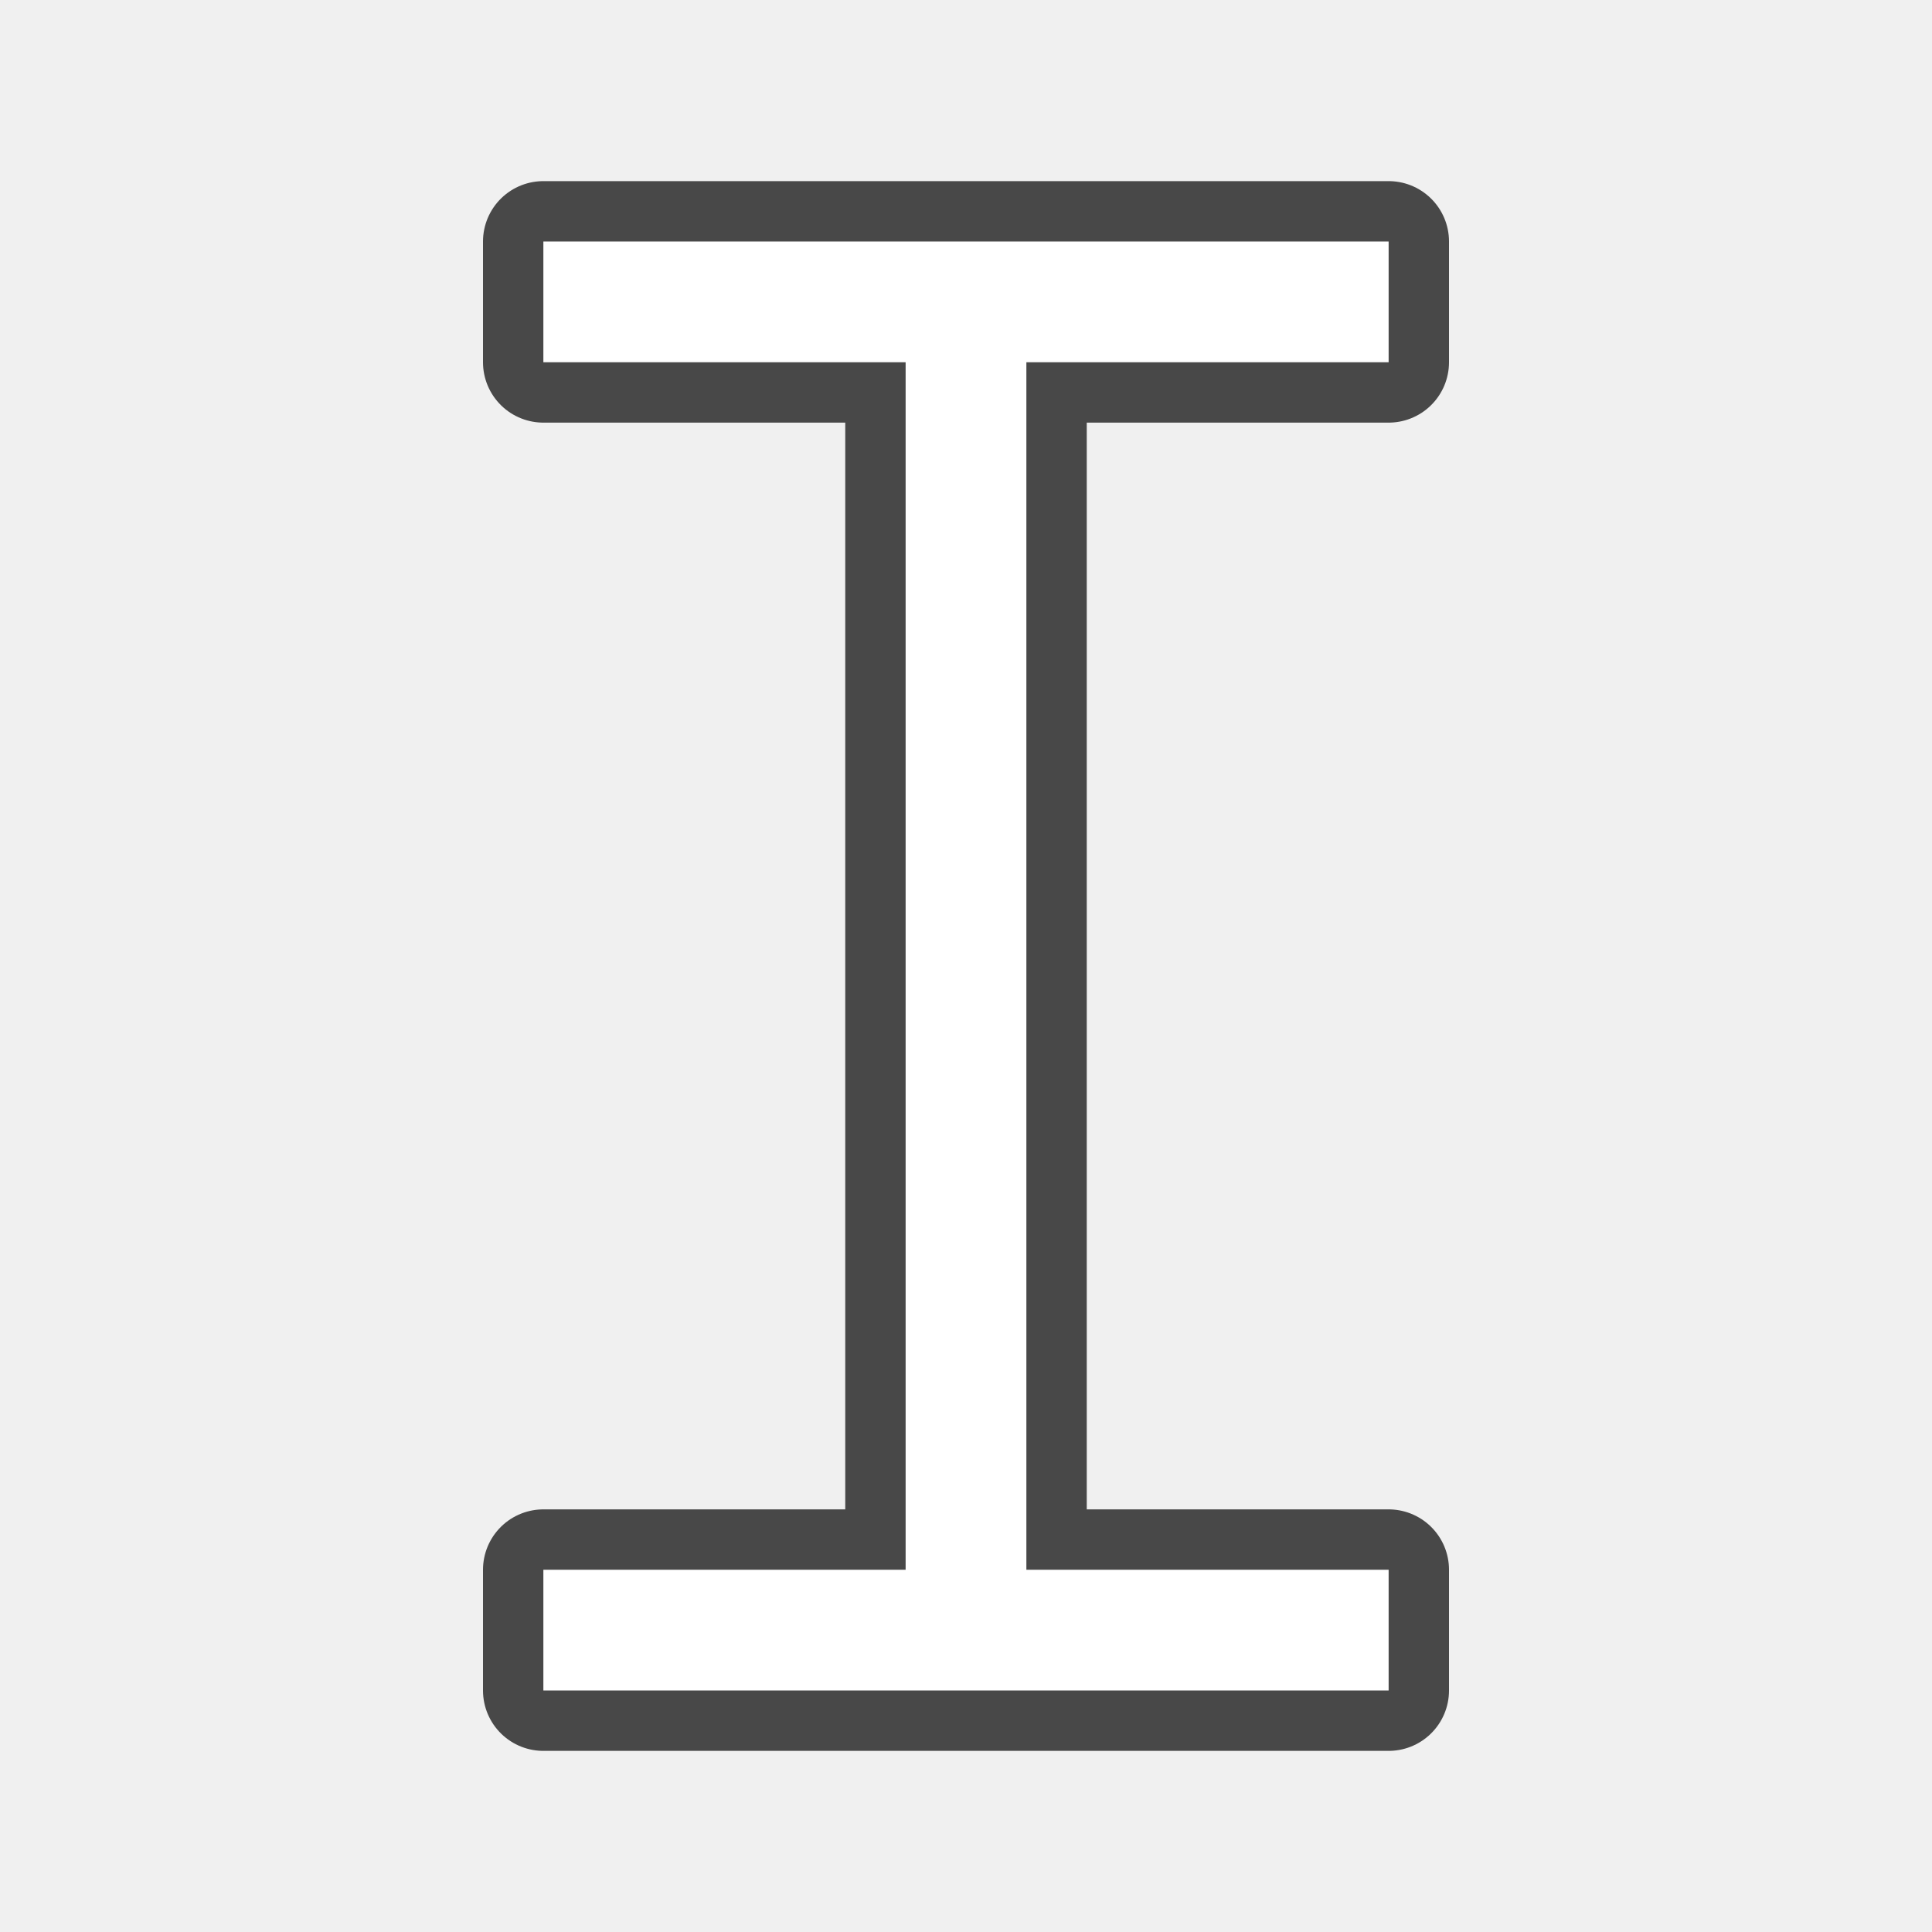
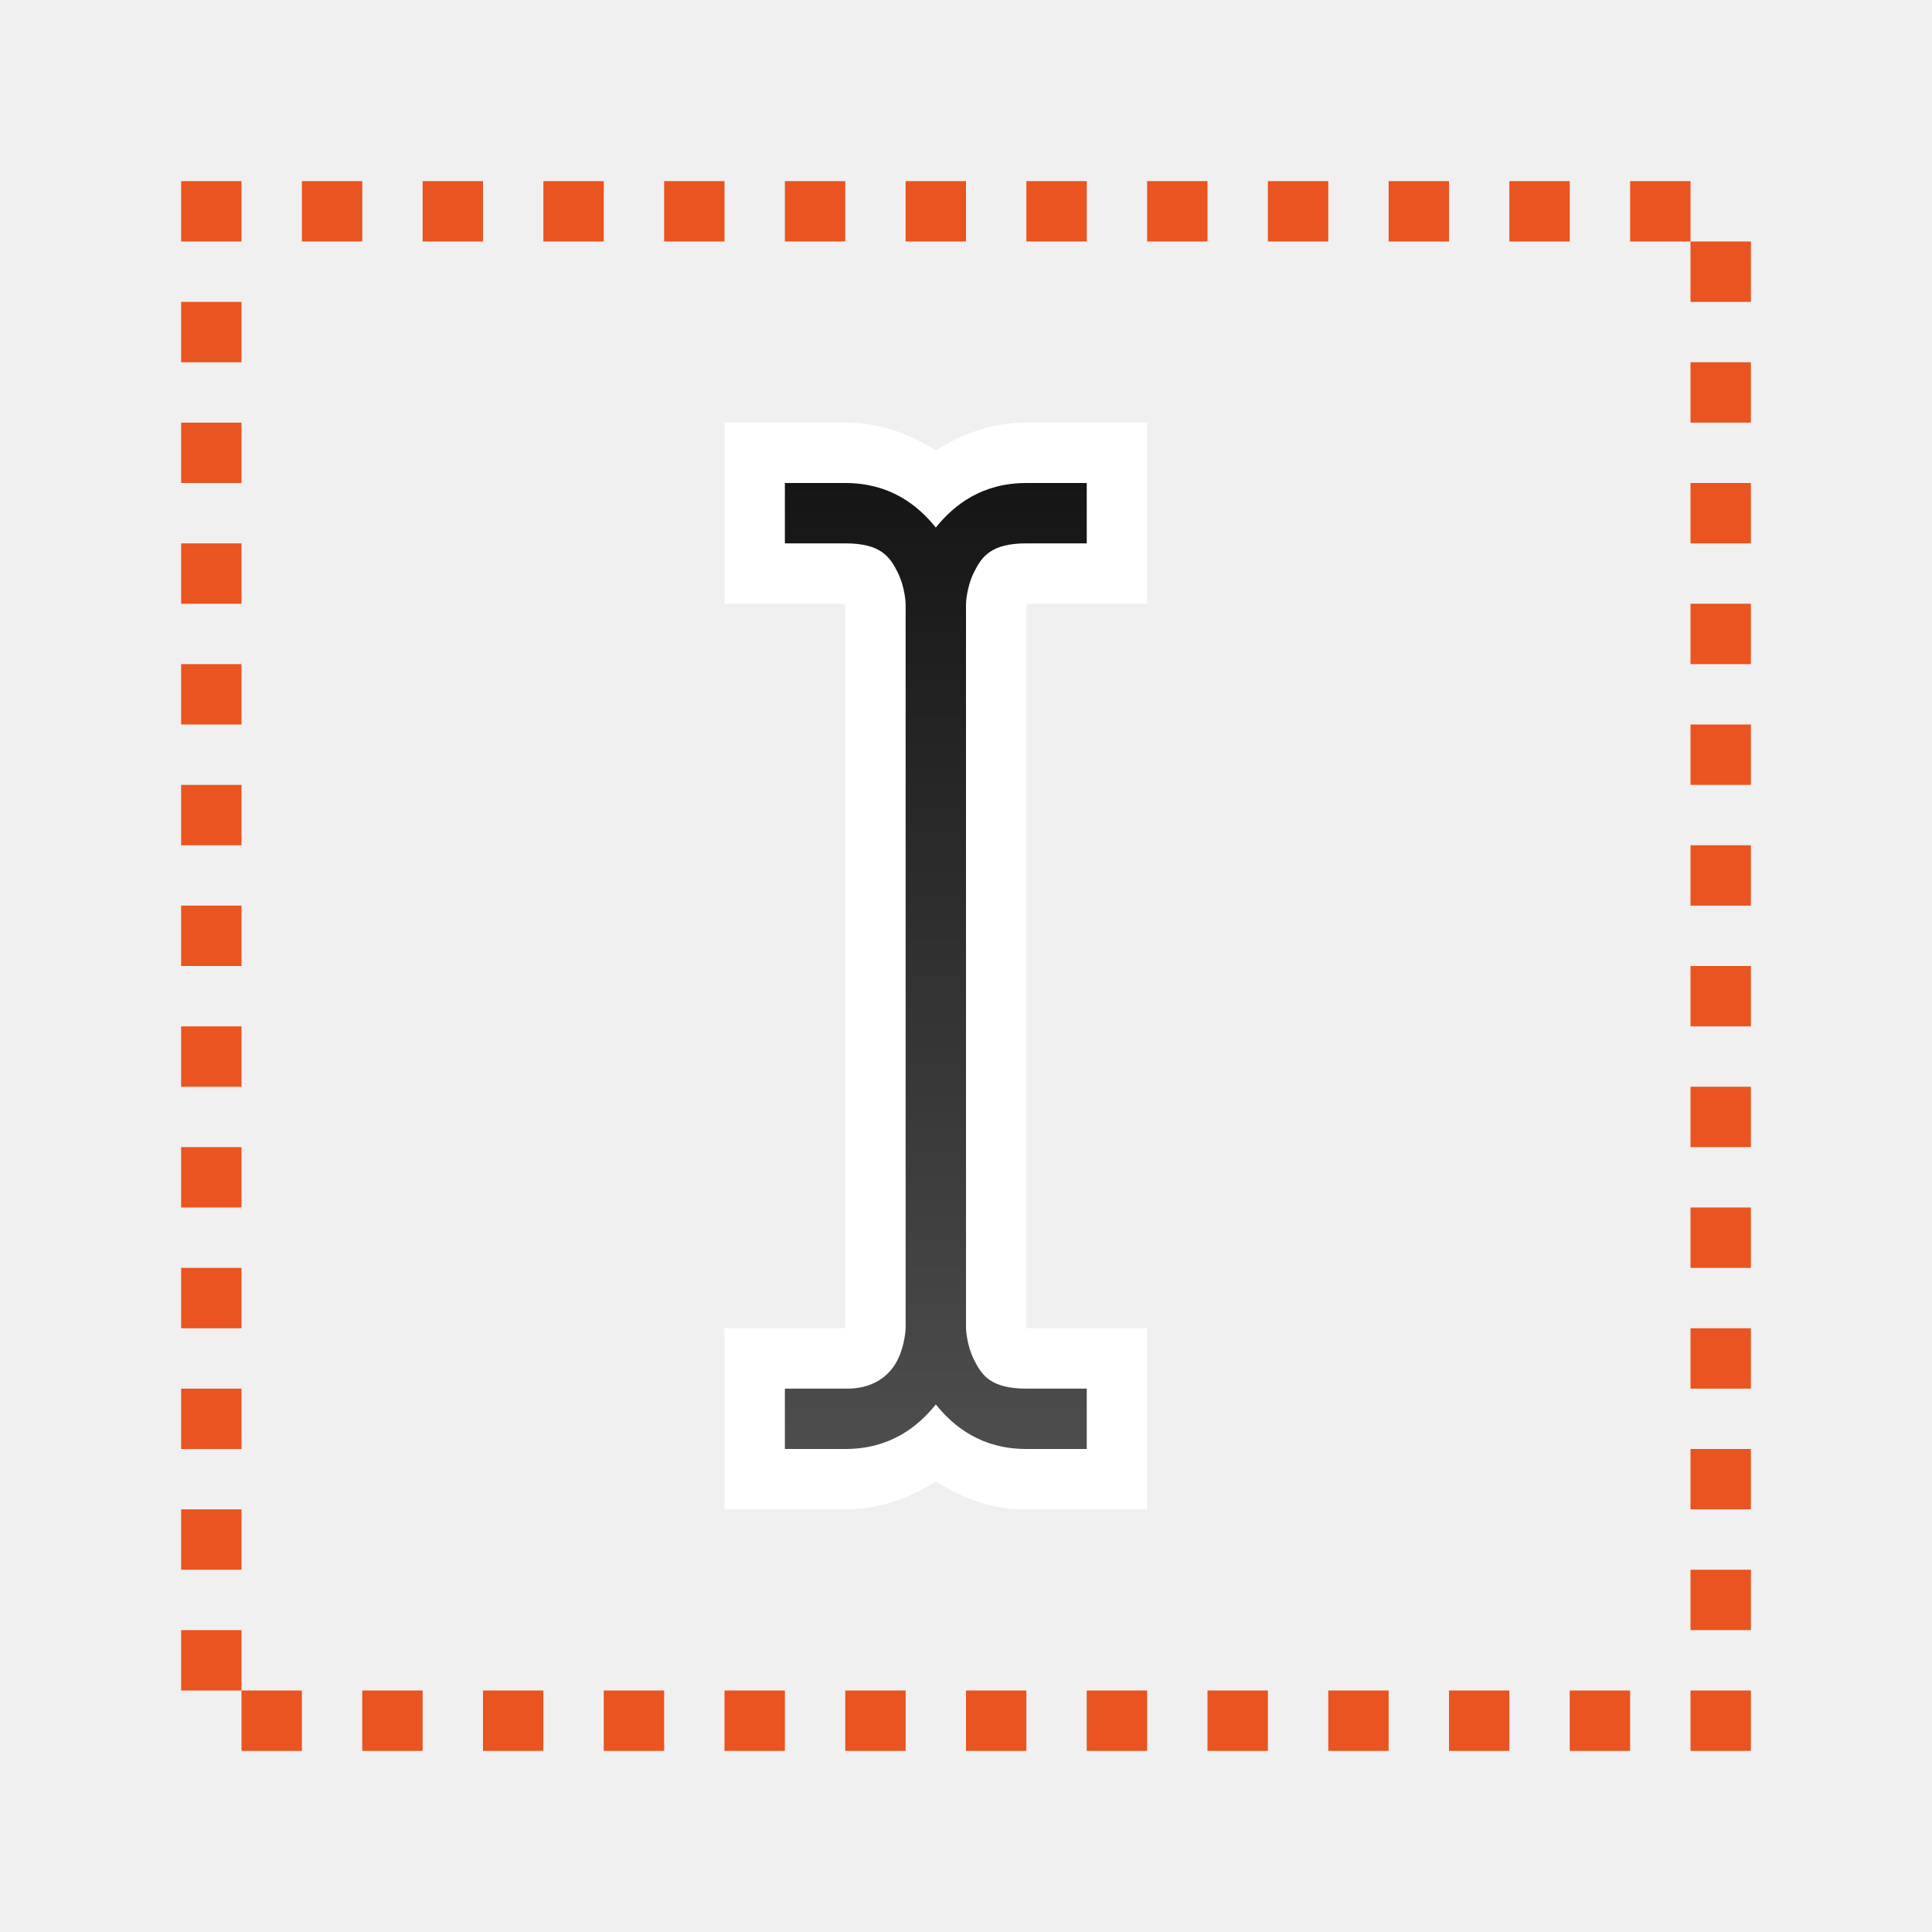
- <svg xmlns="http://www.w3.org/2000/svg" viewBox="0 0 32 32" version="1.1" id="svg4">
-   <defs id="defs8" />
-   <path style="fill:#000000;stroke:#000000;opacity:0.7;stroke-width:2;stroke-miterlimit:4;stroke-dasharray:none;stroke-linejoin:round" id="path819" d="m 9,4 v 2 h 6 V 26 H 9 v 2 H 23 V 26 H 17 V 6 h 6 V 4 Z" />
-   <path d="m 9,4 v 2 h 6 V 26 H 9 v 2 H 23 V 26 H 17 V 6 h 6 V 4 Z" id="path2" style="fill:#ffffff" />
+ <svg xmlns="http://www.w3.org/2000/svg" xmlns:xlink="http://www.w3.org/1999/xlink" viewBox="0 0 32 32" version="1.1" id="svg4">
+   <defs id="defs8">
+     <linearGradient id="linearGradient888">
+       <stop style="stop-color:#151515;stop-opacity:1" offset="0" id="stop884" />
+       <stop style="stop-color:#4d4d4d;stop-opacity:1" offset="1" id="stop886" />
+     </linearGradient>
+     <linearGradient xlink:href="#linearGradient888" id="linearGradient890" x1="131" y1="-172" x2="131" y2="-156" gradientUnits="userSpaceOnUse" />
+   </defs>
+   <g id="g12435" style="display:inline" transform="translate(-115,180)">
+     <path id="path3543" d="m 127,-173 v 1 2 h 1.992 c 0.002,0.008 0.008,0.025 0.008,0.025 v 11.949 c 0,0 -0.006,0.017 -0.008,0.025 H 127 v 3 h 2 c 0.599,0 1.086,-0.2 1.5,-0.461 0.414,0.26 0.901,0.468 1.5,0.461 h 2 v -3 h -1.992 c -0.002,-0.008 -0.008,-0.025 -0.008,-0.025 v -11.949 c 0,0 0.006,-0.017 0.008,-0.025 H 134 v -3 h -2 c -0.599,0 -1.086,0.2 -1.5,0.461 C 130.086,-172.8 129.599,-173 129,-173 Z" style="color:#000000;font-style:normal;font-variant:normal;font-weight:normal;font-stretch:normal;font-size:medium;line-height:normal;font-family:sans-serif;font-variant-ligatures:normal;font-variant-position:normal;font-variant-caps:normal;font-variant-numeric:normal;font-variant-alternates:normal;font-feature-settings:normal;text-indent:0;text-align:start;text-decoration:none;text-decoration-line:none;text-decoration-style:solid;text-decoration-color:#000000;letter-spacing:normal;word-spacing:normal;text-transform:none;writing-mode:lr-tb;direction:ltr;text-orientation:mixed;dominant-baseline:auto;baseline-shift:baseline;text-anchor:start;white-space:normal;shape-padding:0;clip-rule:nonzero;display:inline;overflow:visible;visibility:visible;opacity:1;isolation:auto;mix-blend-mode:normal;color-interpolation:sRGB;color-interpolation-filters:linearRGB;solid-color:#000000;solid-opacity:1;vector-effect:none;fill:#ffffff;fill-opacity:1;fill-rule:evenodd;stroke:none;stroke-width:2;stroke-linecap:butt;stroke-linejoin:miter;stroke-miterlimit:4;stroke-dasharray:none;stroke-dashoffset:0;stroke-opacity:1;color-rendering:auto;image-rendering:auto;shape-rendering:auto;text-rendering:auto;enable-background:accumulate" />
+     <path style="color:#000000;font-style:normal;font-variant:normal;font-weight:normal;font-stretch:normal;font-size:medium;line-height:normal;font-family:sans-serif;font-variant-ligatures:normal;font-variant-position:normal;font-variant-caps:normal;font-variant-numeric:normal;font-variant-alternates:normal;font-feature-settings:normal;text-indent:0;text-align:start;text-decoration:none;text-decoration-line:none;text-decoration-style:solid;text-decoration-color:#000000;letter-spacing:normal;word-spacing:normal;text-transform:none;writing-mode:lr-tb;direction:ltr;text-orientation:mixed;dominant-baseline:auto;baseline-shift:baseline;text-anchor:start;white-space:normal;shape-padding:0;clip-rule:nonzero;display:inline;overflow:visible;visibility:visible;opacity:1;isolation:auto;mix-blend-mode:normal;color-interpolation:sRGB;color-interpolation-filters:linearRGB;solid-color:#000000;solid-opacity:1;vector-effect:none;fill:url(#linearGradient890);fill-opacity:1;fill-rule:evenodd;stroke:none;stroke-width:1px;stroke-linecap:butt;stroke-linejoin:miter;stroke-miterlimit:4;stroke-dasharray:none;stroke-dashoffset:0;stroke-opacity:1;color-rendering:auto;image-rendering:auto;shape-rendering:auto;text-rendering:auto;enable-background:accumulate" d="m 128,-172 v 1 h 1 c 0.583,0 0.737,0.217 0.865,0.473 C 129.993,-170.272 130,-170 130,-170 v 12 c 0,0 -0.007,0.272 -0.135,0.527 -0.128,0.256 -0.403,0.484 -0.865,0.473 h -1 v 1 h 1 c 0.727,0 1.191,-0.353 1.5,-0.738 0.309,0.385 0.773,0.738 1.5,0.738 h 1 v -1 h -1 c -0.583,0 -0.737,-0.217 -0.865,-0.473 C 131.007,-157.728 131,-158 131,-158 V -170 c 0,0 0.007,-0.272 0.135,-0.527 C 131.263,-170.783 131.417,-171 132,-171 h 1 v -1 h -1 c -0.727,0 -1.191,0.353 -1.5,0.738 C 130.191,-171.647 129.727,-172 129,-172 Z" id="path7092" />
+   </g>
+   <rect style="fill:#e95420;fill-opacity:1;fill-rule:evenodd;stroke:none;stroke-width:2;stroke-linecap:round;stroke-linejoin:round" id="rect852" width="1" height="1" x="3" y="3" />
+   <rect style="fill:#e95420;fill-opacity:1;fill-rule:evenodd;stroke:none;stroke-width:2;stroke-linecap:round;stroke-linejoin:round" id="rect854" width="1" height="1" x="5" y="3" />
+   <rect style="fill:#e95420;fill-opacity:1;fill-rule:evenodd;stroke:none;stroke-width:2;stroke-linecap:round;stroke-linejoin:round" id="rect856" width="1" height="1" x="7" y="3" />
+   <rect style="fill:#e95420;fill-opacity:1;fill-rule:evenodd;stroke:none;stroke-width:2;stroke-linecap:round;stroke-linejoin:round" id="rect858" width="1" height="1" x="9" y="3" />
+   <rect style="fill:#e95420;fill-opacity:1;fill-rule:evenodd;stroke:none;stroke-width:2;stroke-linecap:round;stroke-linejoin:round" id="rect860" width="1" height="1" x="11" y="3" />
+   <rect style="fill:#e95420;fill-opacity:1;fill-rule:evenodd;stroke:none;stroke-width:2;stroke-linecap:round;stroke-linejoin:round" id="rect862" width="1" height="1" x="13" y="3" />
+   <rect style="fill:#e95420;fill-opacity:1;fill-rule:evenodd;stroke:none;stroke-width:2;stroke-linecap:round;stroke-linejoin:round" id="rect864" width="1" height="1" x="15" y="3" />
+   <rect style="fill:#e95420;fill-opacity:1;fill-rule:evenodd;stroke:none;stroke-width:2;stroke-linecap:round;stroke-linejoin:round" id="rect866" width="1" height="1" x="17" y="3" />
+   <rect style="fill:#e95420;fill-opacity:1;fill-rule:evenodd;stroke:none;stroke-width:2;stroke-linecap:round;stroke-linejoin:round" id="rect861" width="1" height="1" x="19" y="3" />
+   <rect style="fill:#e95420;fill-opacity:1;fill-rule:evenodd;stroke:none;stroke-width:2;stroke-linecap:round;stroke-linejoin:round" id="rect863" width="1" height="1" x="21" y="3" />
+   <rect style="fill:#e95420;fill-opacity:1;fill-rule:evenodd;stroke:none;stroke-width:2;stroke-linecap:round;stroke-linejoin:round" id="rect865" width="1" height="1" x="23" y="3" />
+   <rect style="fill:#e95420;fill-opacity:1;fill-rule:evenodd;stroke:none;stroke-width:2;stroke-linecap:round;stroke-linejoin:round" id="rect868" width="1" height="1" x="25" y="3" />
+   <rect style="fill:#e95420;fill-opacity:1;fill-rule:evenodd;stroke:none;stroke-width:2;stroke-linecap:round;stroke-linejoin:round" id="rect870" width="1" height="1" x="27" y="3" />
+   <g id="g913" transform="rotate(90,15.5,16.5)">
+     <rect style="fill:#e95420;fill-opacity:1;fill-rule:evenodd;stroke:none;stroke-width:2;stroke-linecap:round;stroke-linejoin:round" id="rect874" width="1" height="1" x="3" y="3" />
+     <rect style="fill:#e95420;fill-opacity:1;fill-rule:evenodd;stroke:none;stroke-width:2;stroke-linecap:round;stroke-linejoin:round" id="rect876" width="1" height="1" x="5" y="3" />
+     <rect style="fill:#e95420;fill-opacity:1;fill-rule:evenodd;stroke:none;stroke-width:2;stroke-linecap:round;stroke-linejoin:round" id="rect878" width="1" height="1" x="7" y="3" />
+     <rect style="fill:#e95420;fill-opacity:1;fill-rule:evenodd;stroke:none;stroke-width:2;stroke-linecap:round;stroke-linejoin:round" id="rect880" width="1" height="1" x="9" y="3" />
+     <rect style="fill:#e95420;fill-opacity:1;fill-rule:evenodd;stroke:none;stroke-width:2;stroke-linecap:round;stroke-linejoin:round" id="rect882" width="1" height="1" x="11" y="3" />
+     <rect style="fill:#e95420;fill-opacity:1;fill-rule:evenodd;stroke:none;stroke-width:2;stroke-linecap:round;stroke-linejoin:round" id="rect884" width="1" height="1" x="13" y="3" />
+     <rect style="fill:#e95420;fill-opacity:1;fill-rule:evenodd;stroke:none;stroke-width:2;stroke-linecap:round;stroke-linejoin:round" id="rect886" width="1" height="1" x="15" y="3" />
+     <rect style="fill:#e95420;fill-opacity:1;fill-rule:evenodd;stroke:none;stroke-width:2;stroke-linecap:round;stroke-linejoin:round" id="rect888" width="1" height="1" x="17" y="3" />
+     <rect style="fill:#e95420;fill-opacity:1;fill-rule:evenodd;stroke:none;stroke-width:2;stroke-linecap:round;stroke-linejoin:round" id="rect890" width="1" height="1" x="19" y="3" />
+     <rect style="fill:#e95420;fill-opacity:1;fill-rule:evenodd;stroke:none;stroke-width:2;stroke-linecap:round;stroke-linejoin:round" id="rect892" width="1" height="1" x="21" y="3" />
+     <rect style="fill:#e95420;fill-opacity:1;fill-rule:evenodd;stroke:none;stroke-width:2;stroke-linecap:round;stroke-linejoin:round" id="rect894" width="1" height="1" x="23" y="3" />
+     <rect style="fill:#e95420;fill-opacity:1;fill-rule:evenodd;stroke:none;stroke-width:2;stroke-linecap:round;stroke-linejoin:round" id="rect896" width="1" height="1" x="25" y="3" />
+     <rect style="fill:#e95420;fill-opacity:1;fill-rule:evenodd;stroke:none;stroke-width:2;stroke-linecap:round;stroke-linejoin:round" id="rect898" width="1" height="1" x="27" y="3" />
+   </g>
+   <rect style="fill:#e95420;fill-opacity:1;fill-rule:evenodd;stroke:none;stroke-width:2;stroke-linecap:round;stroke-linejoin:round" id="rect915" width="1" height="1" x="5" y="-4" transform="rotate(90)" />
+   <rect style="fill:#e95420;fill-opacity:1;fill-rule:evenodd;stroke:none;stroke-width:2;stroke-linecap:round;stroke-linejoin:round" id="rect917" width="1" height="1" x="7" y="-4" transform="rotate(90)" />
+   <rect style="fill:#e95420;fill-opacity:1;fill-rule:evenodd;stroke:none;stroke-width:2;stroke-linecap:round;stroke-linejoin:round" id="rect919" width="1" height="1" x="9" y="-4" transform="rotate(90)" />
+   <rect style="fill:#e95420;fill-opacity:1;fill-rule:evenodd;stroke:none;stroke-width:2;stroke-linecap:round;stroke-linejoin:round" id="rect921" width="1" height="1" x="11" y="-4" transform="rotate(90)" />
+   <rect style="fill:#e95420;fill-opacity:1;fill-rule:evenodd;stroke:none;stroke-width:2;stroke-linecap:round;stroke-linejoin:round" id="rect923" width="1" height="1" x="13" y="-4" transform="rotate(90)" />
+   <rect style="fill:#e95420;fill-opacity:1;fill-rule:evenodd;stroke:none;stroke-width:2;stroke-linecap:round;stroke-linejoin:round" id="rect925" width="1" height="1" x="15" y="-4" transform="rotate(90)" />
+   <rect style="fill:#e95420;fill-opacity:1;fill-rule:evenodd;stroke:none;stroke-width:2;stroke-linecap:round;stroke-linejoin:round" id="rect927" width="1" height="1" x="17" y="-4" transform="rotate(90)" />
+   <rect style="fill:#e95420;fill-opacity:1;fill-rule:evenodd;stroke:none;stroke-width:2;stroke-linecap:round;stroke-linejoin:round" id="rect929" width="1" height="1" x="19" y="-4" transform="rotate(90)" />
+   <rect style="fill:#e95420;fill-opacity:1;fill-rule:evenodd;stroke:none;stroke-width:2;stroke-linecap:round;stroke-linejoin:round" id="rect931" width="1" height="1" x="21" y="-4" transform="rotate(90)" />
+   <rect style="fill:#e95420;fill-opacity:1;fill-rule:evenodd;stroke:none;stroke-width:2;stroke-linecap:round;stroke-linejoin:round" id="rect933" width="1" height="1" x="23" y="-4" transform="rotate(90)" />
+   <rect style="fill:#e95420;fill-opacity:1;fill-rule:evenodd;stroke:none;stroke-width:2;stroke-linecap:round;stroke-linejoin:round" id="rect935" width="1" height="1" x="25" y="-4" transform="rotate(90)" />
+   <rect style="fill:#e95420;fill-opacity:1;fill-rule:evenodd;stroke:none;stroke-width:2;stroke-linecap:round;stroke-linejoin:round" id="rect937" width="1" height="1" x="27" y="-4" transform="rotate(90)" />
+   <rect style="fill:#e95420;fill-opacity:1;fill-rule:evenodd;stroke:none;stroke-width:2;stroke-linecap:round;stroke-linejoin:round" id="rect958" width="1" height="1" x="-27" y="-29" transform="scale(-1)" />
+   <rect style="fill:#e95420;fill-opacity:1;fill-rule:evenodd;stroke:none;stroke-width:2;stroke-linecap:round;stroke-linejoin:round" id="rect960" width="1" height="1" x="-25" y="-29" transform="scale(-1)" />
+   <rect style="fill:#e95420;fill-opacity:1;fill-rule:evenodd;stroke:none;stroke-width:2;stroke-linecap:round;stroke-linejoin:round" id="rect962" width="1" height="1" x="-23" y="-29" transform="scale(-1)" />
+   <rect style="fill:#e95420;fill-opacity:1;fill-rule:evenodd;stroke:none;stroke-width:2;stroke-linecap:round;stroke-linejoin:round" id="rect964" width="1" height="1" x="-21" y="-29" transform="scale(-1)" />
+   <rect style="fill:#e95420;fill-opacity:1;fill-rule:evenodd;stroke:none;stroke-width:2;stroke-linecap:round;stroke-linejoin:round" id="rect966" width="1" height="1" x="-19" y="-29" transform="scale(-1)" />
+   <rect style="fill:#e95420;fill-opacity:1;fill-rule:evenodd;stroke:none;stroke-width:2;stroke-linecap:round;stroke-linejoin:round" id="rect968" width="1" height="1" x="-17" y="-29" transform="scale(-1)" />
+   <rect style="fill:#e95420;fill-opacity:1;fill-rule:evenodd;stroke:none;stroke-width:2;stroke-linecap:round;stroke-linejoin:round" id="rect970" width="1" height="1" x="-15" y="-29" transform="scale(-1)" />
+   <rect style="fill:#e95420;fill-opacity:1;fill-rule:evenodd;stroke:none;stroke-width:2;stroke-linecap:round;stroke-linejoin:round" id="rect972" width="1" height="1" x="-13" y="-29" transform="scale(-1)" />
+   <rect style="fill:#e95420;fill-opacity:1;fill-rule:evenodd;stroke:none;stroke-width:2;stroke-linecap:round;stroke-linejoin:round" id="rect974" width="1" height="1" x="-11" y="-29" transform="scale(-1)" />
+   <rect style="fill:#e95420;fill-opacity:1;fill-rule:evenodd;stroke:none;stroke-width:2;stroke-linecap:round;stroke-linejoin:round" id="rect976" width="1" height="1" x="-9" y="-29" transform="scale(-1)" />
+   <rect style="fill:#e95420;fill-opacity:1;fill-rule:evenodd;stroke:none;stroke-width:2;stroke-linecap:round;stroke-linejoin:round" id="rect978" width="1" height="1" x="-7" y="-29" transform="scale(-1)" />
+   <rect style="fill:#e95420;fill-opacity:1;fill-rule:evenodd;stroke:none;stroke-width:2;stroke-linecap:round;stroke-linejoin:round" id="rect980" width="1" height="1" x="-5" y="-29" transform="scale(-1)" />
</svg>
